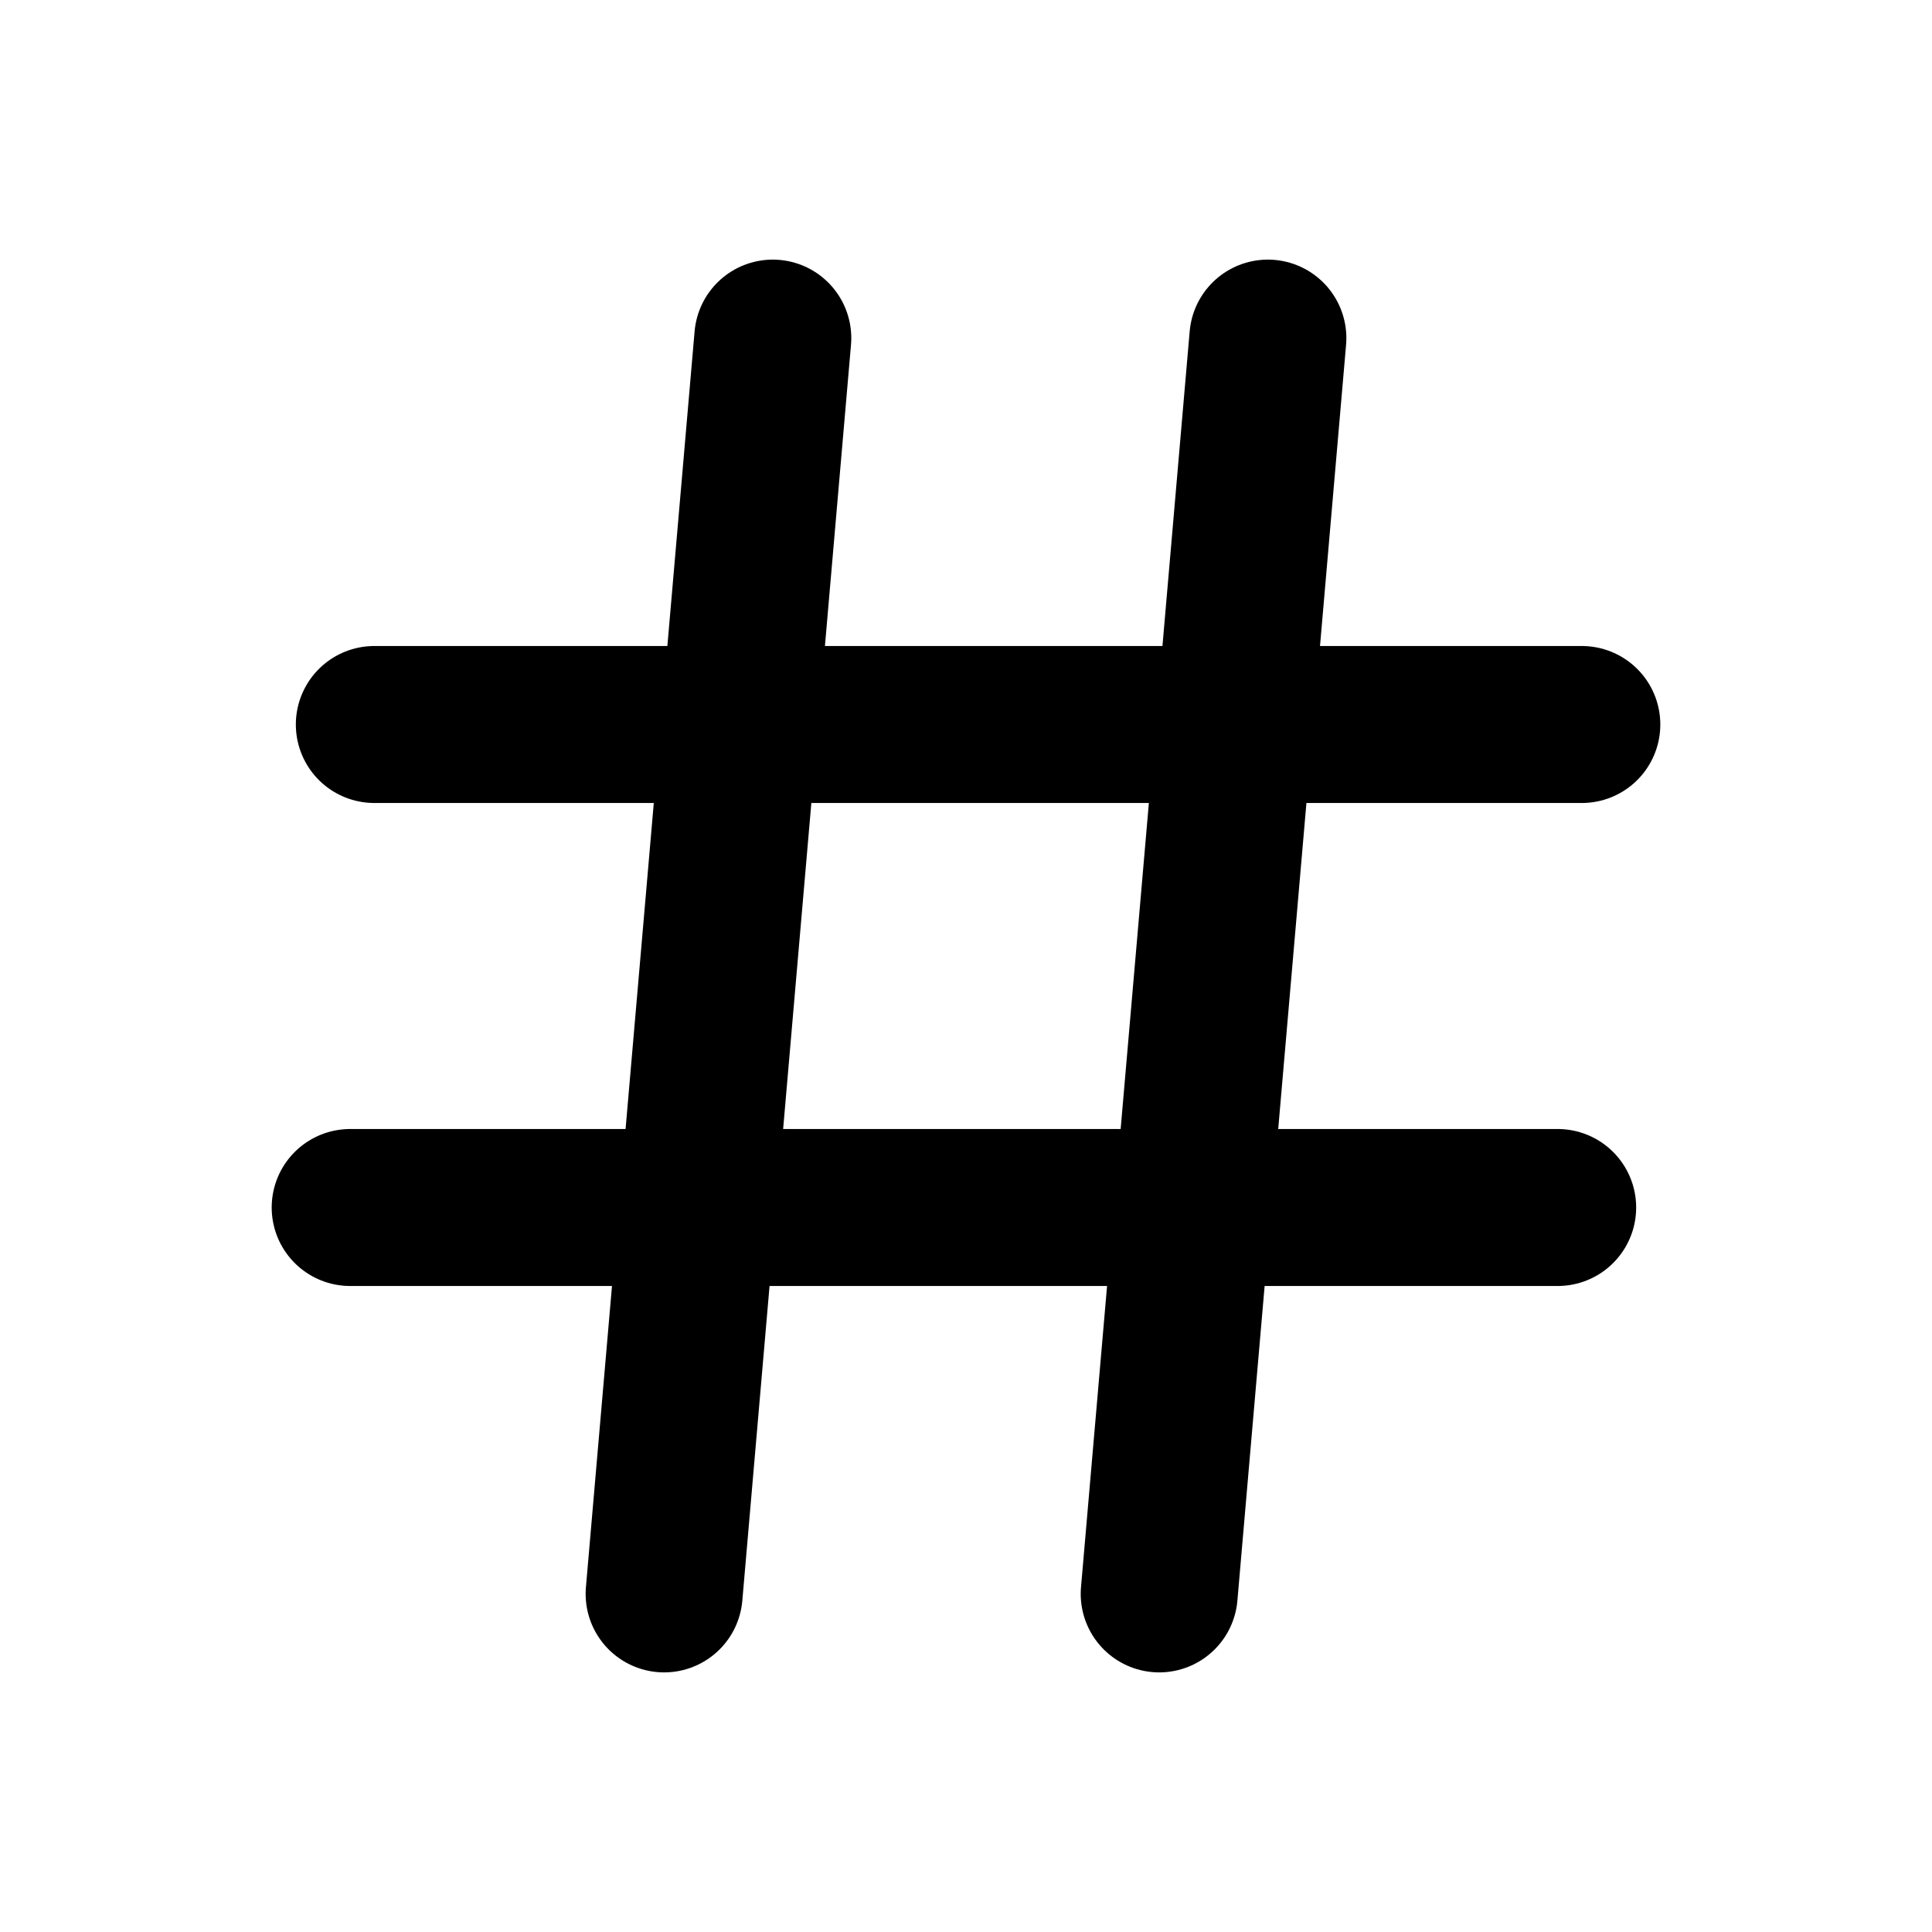
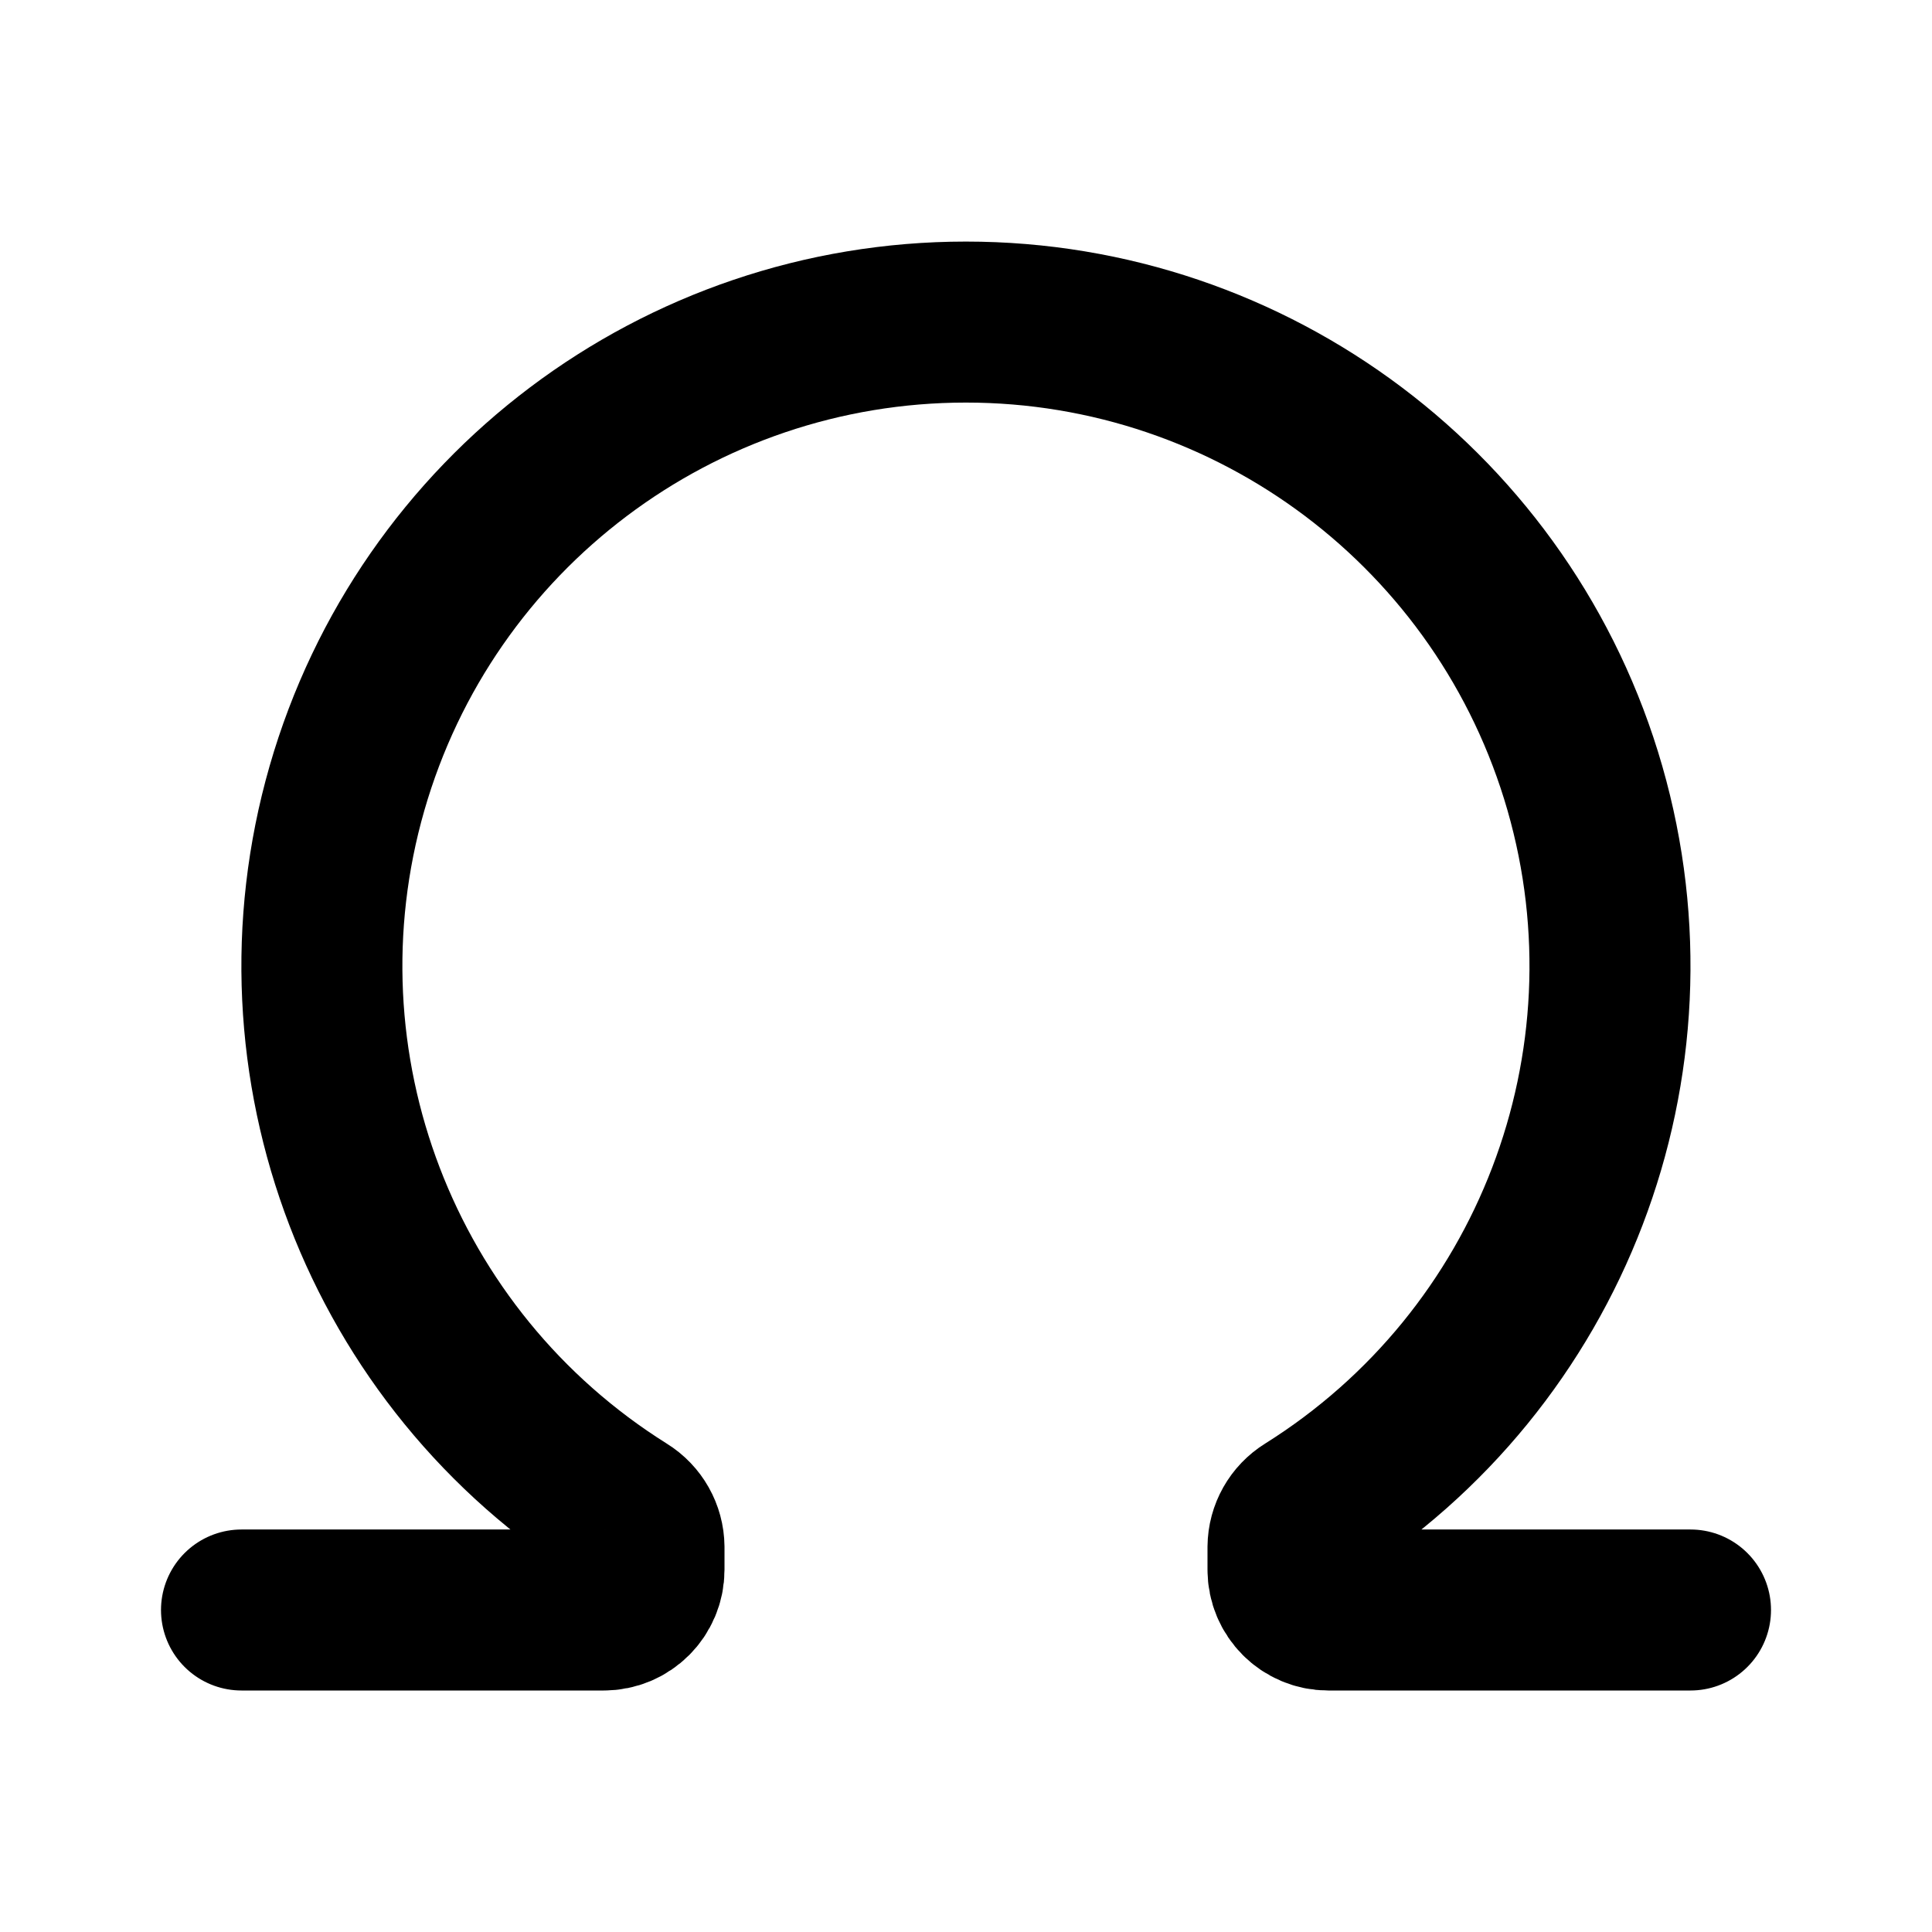
- <svg xmlns="http://www.w3.org/2000/svg" width="16" height="16" viewBox="0 0 16 16" fill="none">
-   <path d="M6.4 2.8L5.5 13.2" stroke="#000" stroke-width="1.3" stroke-linecap="round" />
-   <path d="M10.5 2.8L9.6 13.2" stroke="#000" stroke-width="1.3" stroke-linecap="round" />
-   <path d="M3.1 6H13.1" stroke="#000" stroke-width="1.3" stroke-linecap="round" />
-   <path d="M2.9 10H12.9" stroke="#000" stroke-width="1.3" stroke-linecap="round" />
+ <svg xmlns="http://www.w3.org/2000/svg" width="24" height="24" viewBox="0 0 24 24" fill="none">
+   <path d="M3 20H7.5A.5.5 0 0 0 8 19.5V19.218A.52.52 0 0 0 7.753 18.781A8 8 0 1 1 16.247 18.78A.52.52 0 0 0 16 19.218V19.5A.5.5 0 0 0 16.5 20H21" stroke="#000" stroke-width="2" stroke-linecap="round" stroke-linejoin="round" />
</svg>
